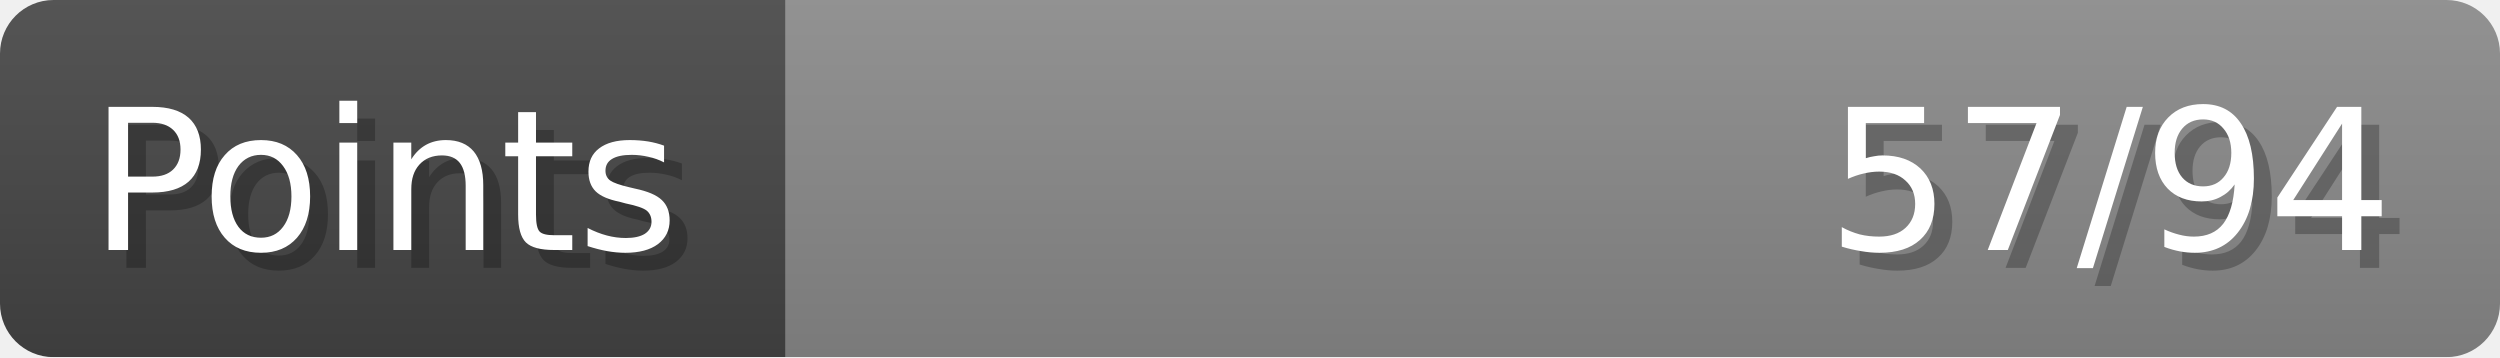
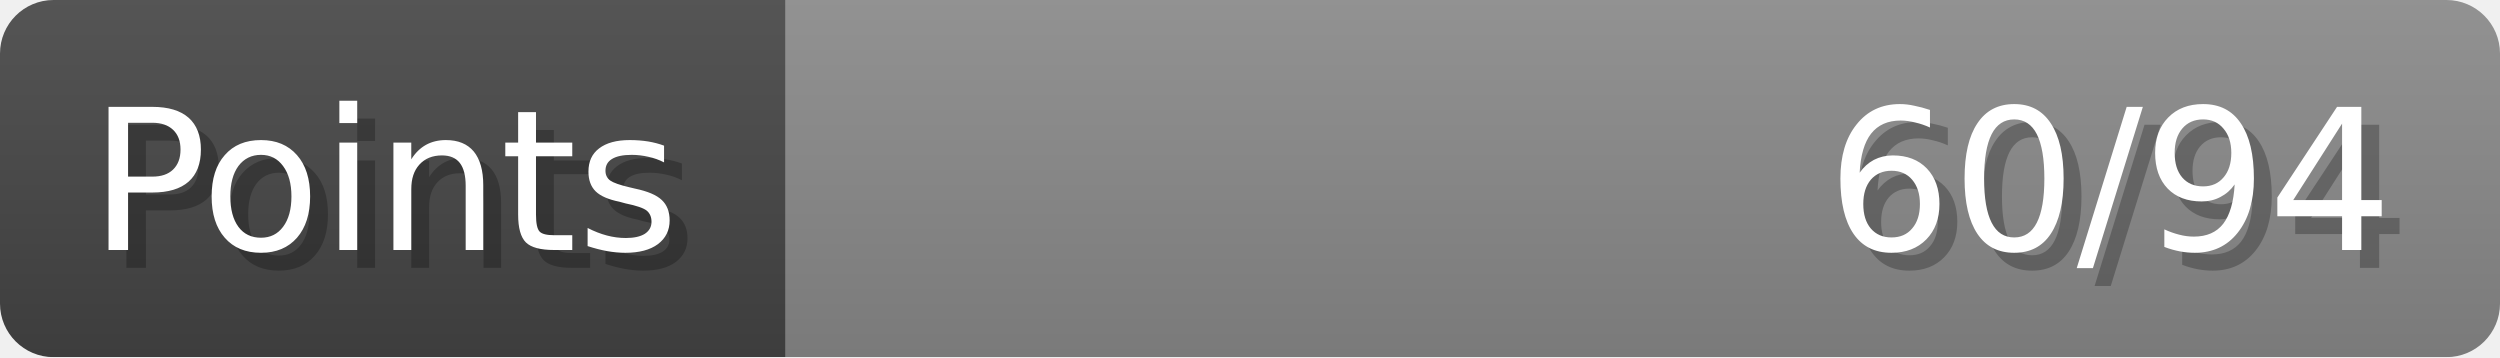
- <svg xmlns="http://www.w3.org/2000/svg" width="140px" height="20px" role="img" aria-label="Points: 57/94">
+ <svg xmlns="http://www.w3.org/2000/svg" width="140px" height="20px" role="img" aria-label="Points: 60/94">
  <linearGradient id="a" x2="0" y2="100%">
    <stop offset="0" stop-opacity=".1" stop-color="#EEE" />
    <stop offset="1" stop-opacity=".1" />
  </linearGradient>
  <mask id="m">
    <rect width="100%" height="100%" rx="3" fill="#FFF" />
  </mask>
  <g mask="url(#m)">
    <rect x="0" y="0" width="44" height="20" fill="#444" />
    <svg x="44" y="0" width="96" height="20">
      <rect width="100%" height="100%" fill="#888888" />
      <rect width="0%" height="100%" fill="#33CC11" transform="">
-         <animate attributeName="width" begin="0.5s" dur="600ms" from="0%" to="60%" repeatCount="1" fill="freeze" calcMode="spline" keyTimes="0; 1" keySplines="0.3, 0.61, 0.355, 1" />
+         <animate attributeName="width" begin="0.5s" dur="600ms" from="0%" to="63%" repeatCount="1" fill="freeze" calcMode="spline" keyTimes="0; 1" keySplines="0.3, 0.61, 0.355, 1" />
      </rect>
    </svg>
    <rect width="140" height="20" fill="url(#a)" />
  </g>
  <g aria-hidden="true" font-size="11" font-family="Verdana, DejaVu Sans, sans-serif" fill="#FFFFFF">
    <text x="6" y="15" fill="#000" opacity="0.25">Points</text>
    <text x="5" y="14">Points</text>
-     <text x="135" y="15" fill="#000" opacity="0.25" text-anchor="end">57/94</text>
-     <text x="134" y="14" text-anchor="end">57/94</text>
+     <text x="135" y="15" fill="#000" opacity="0.25" text-anchor="end">60/94</text>
+     <text x="134" y="14" text-anchor="end">60/94</text>
  </g>
</svg>
